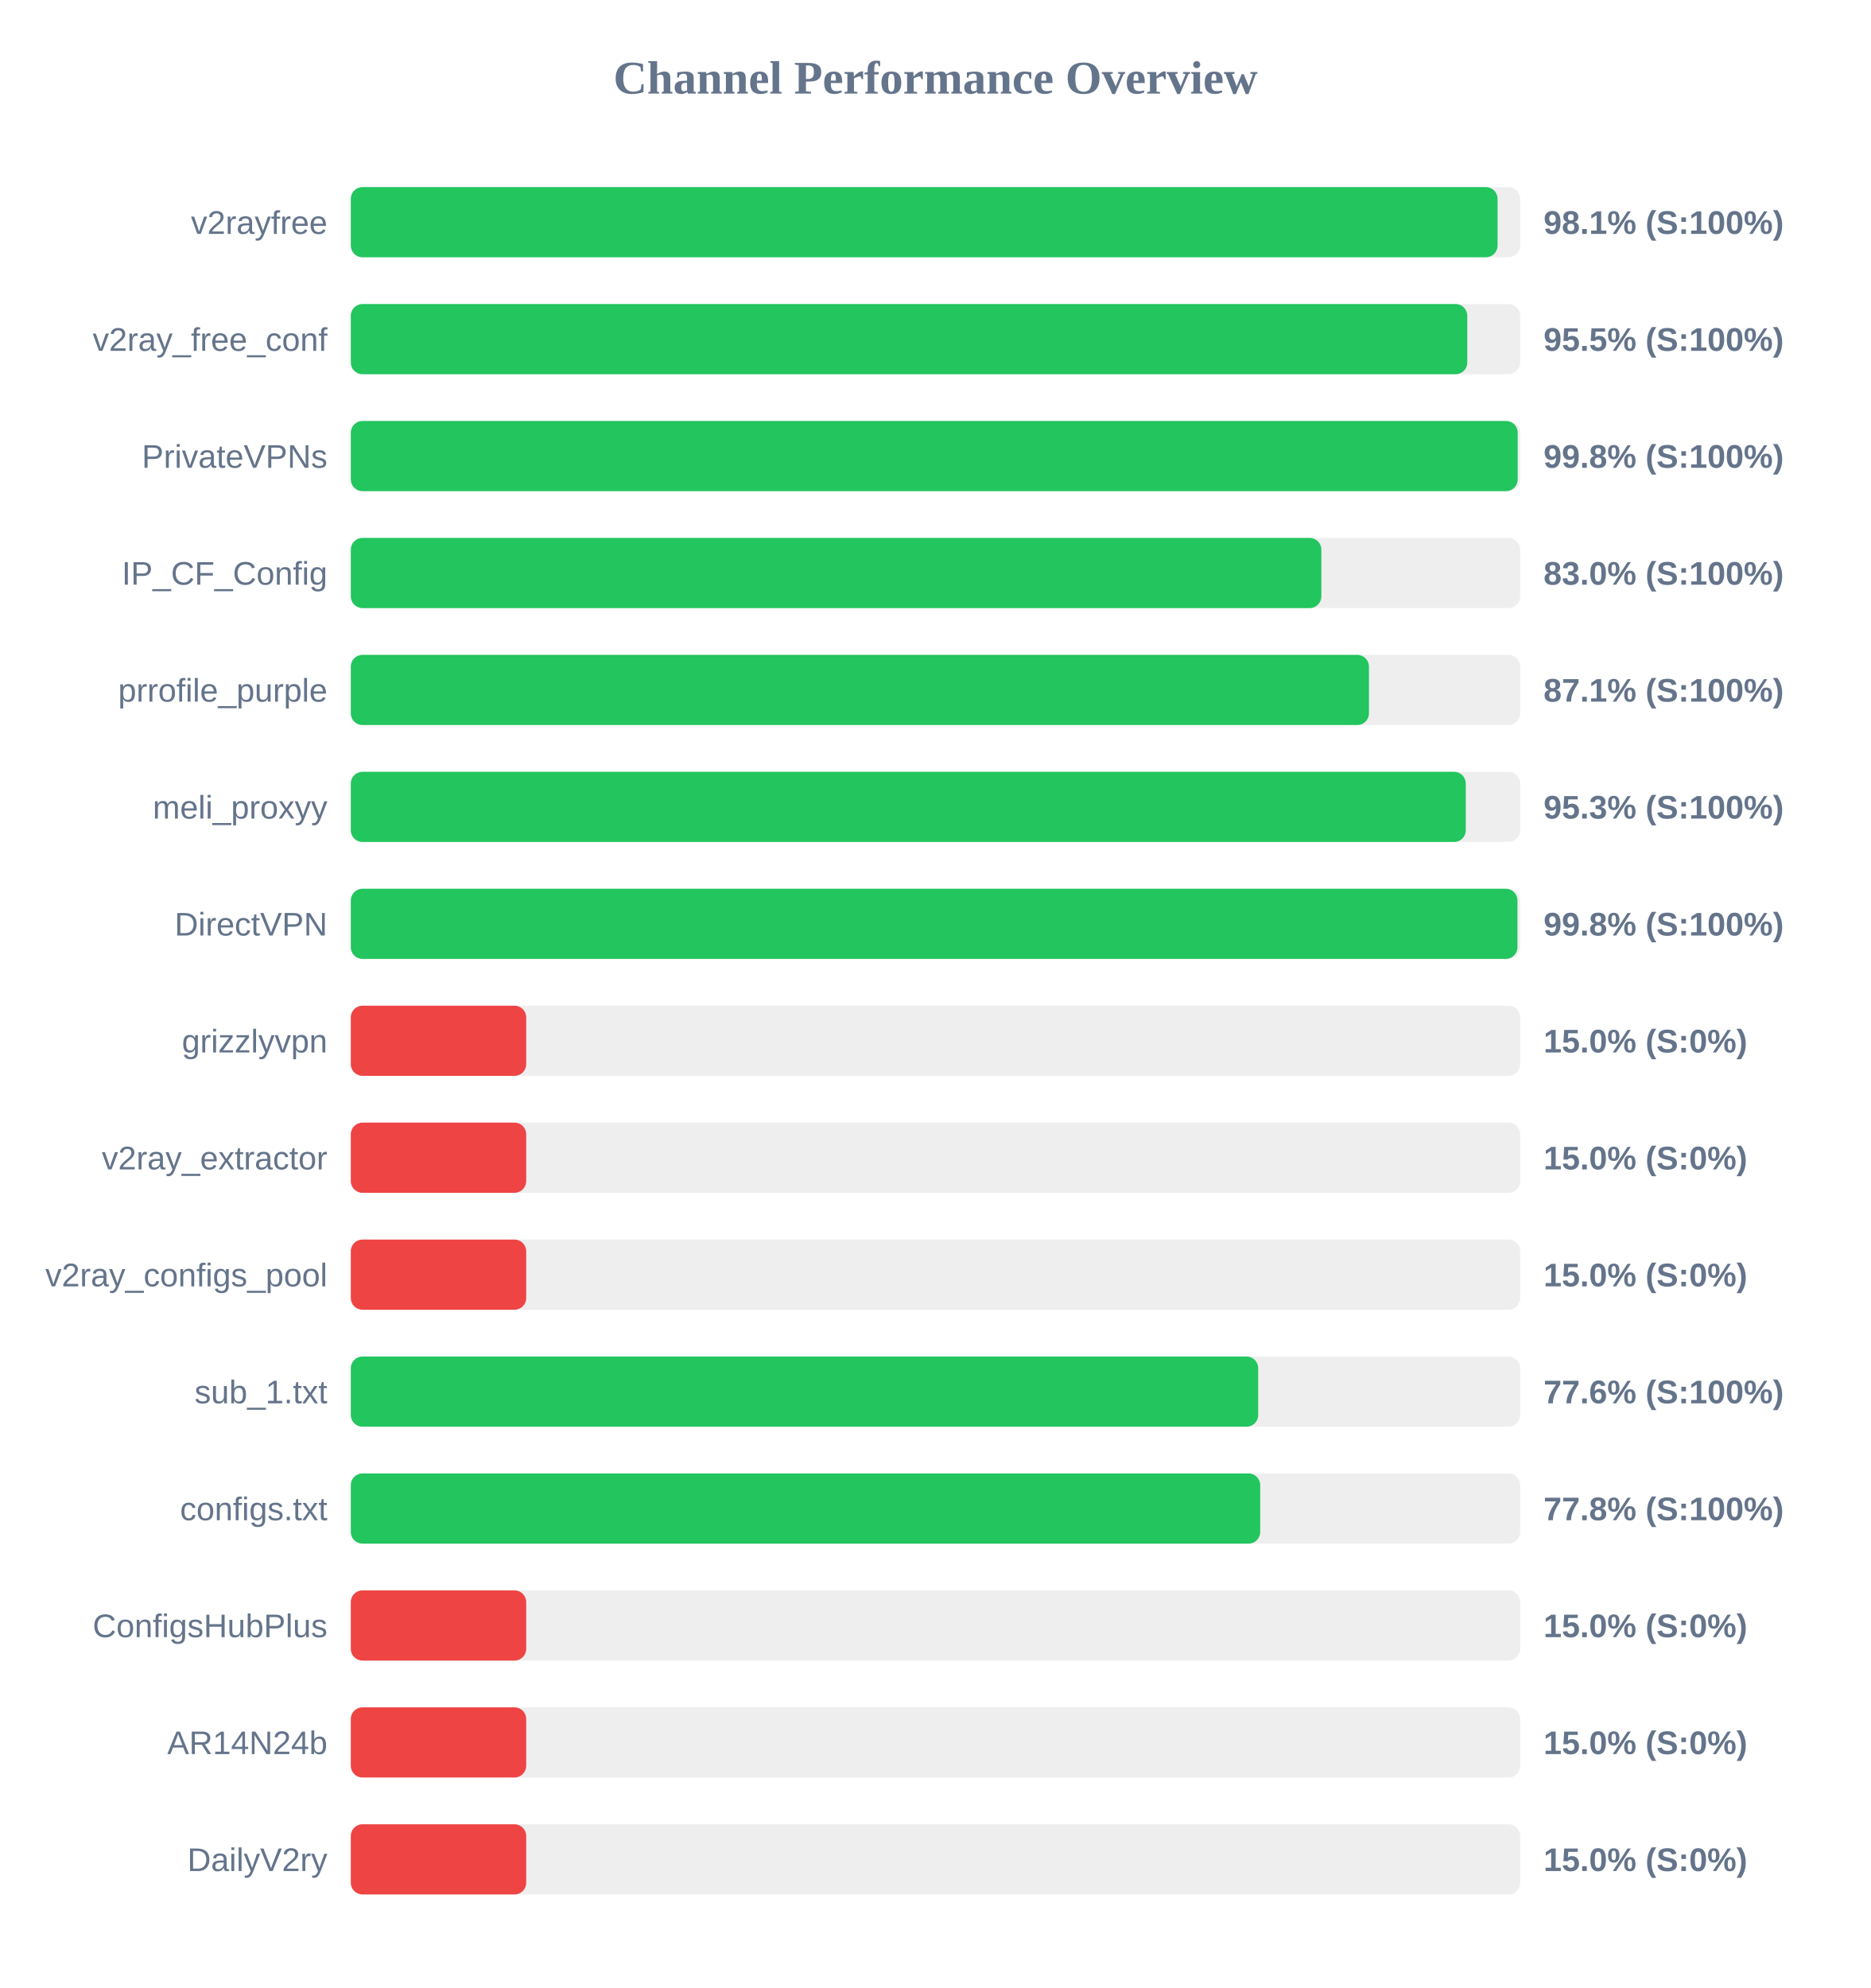
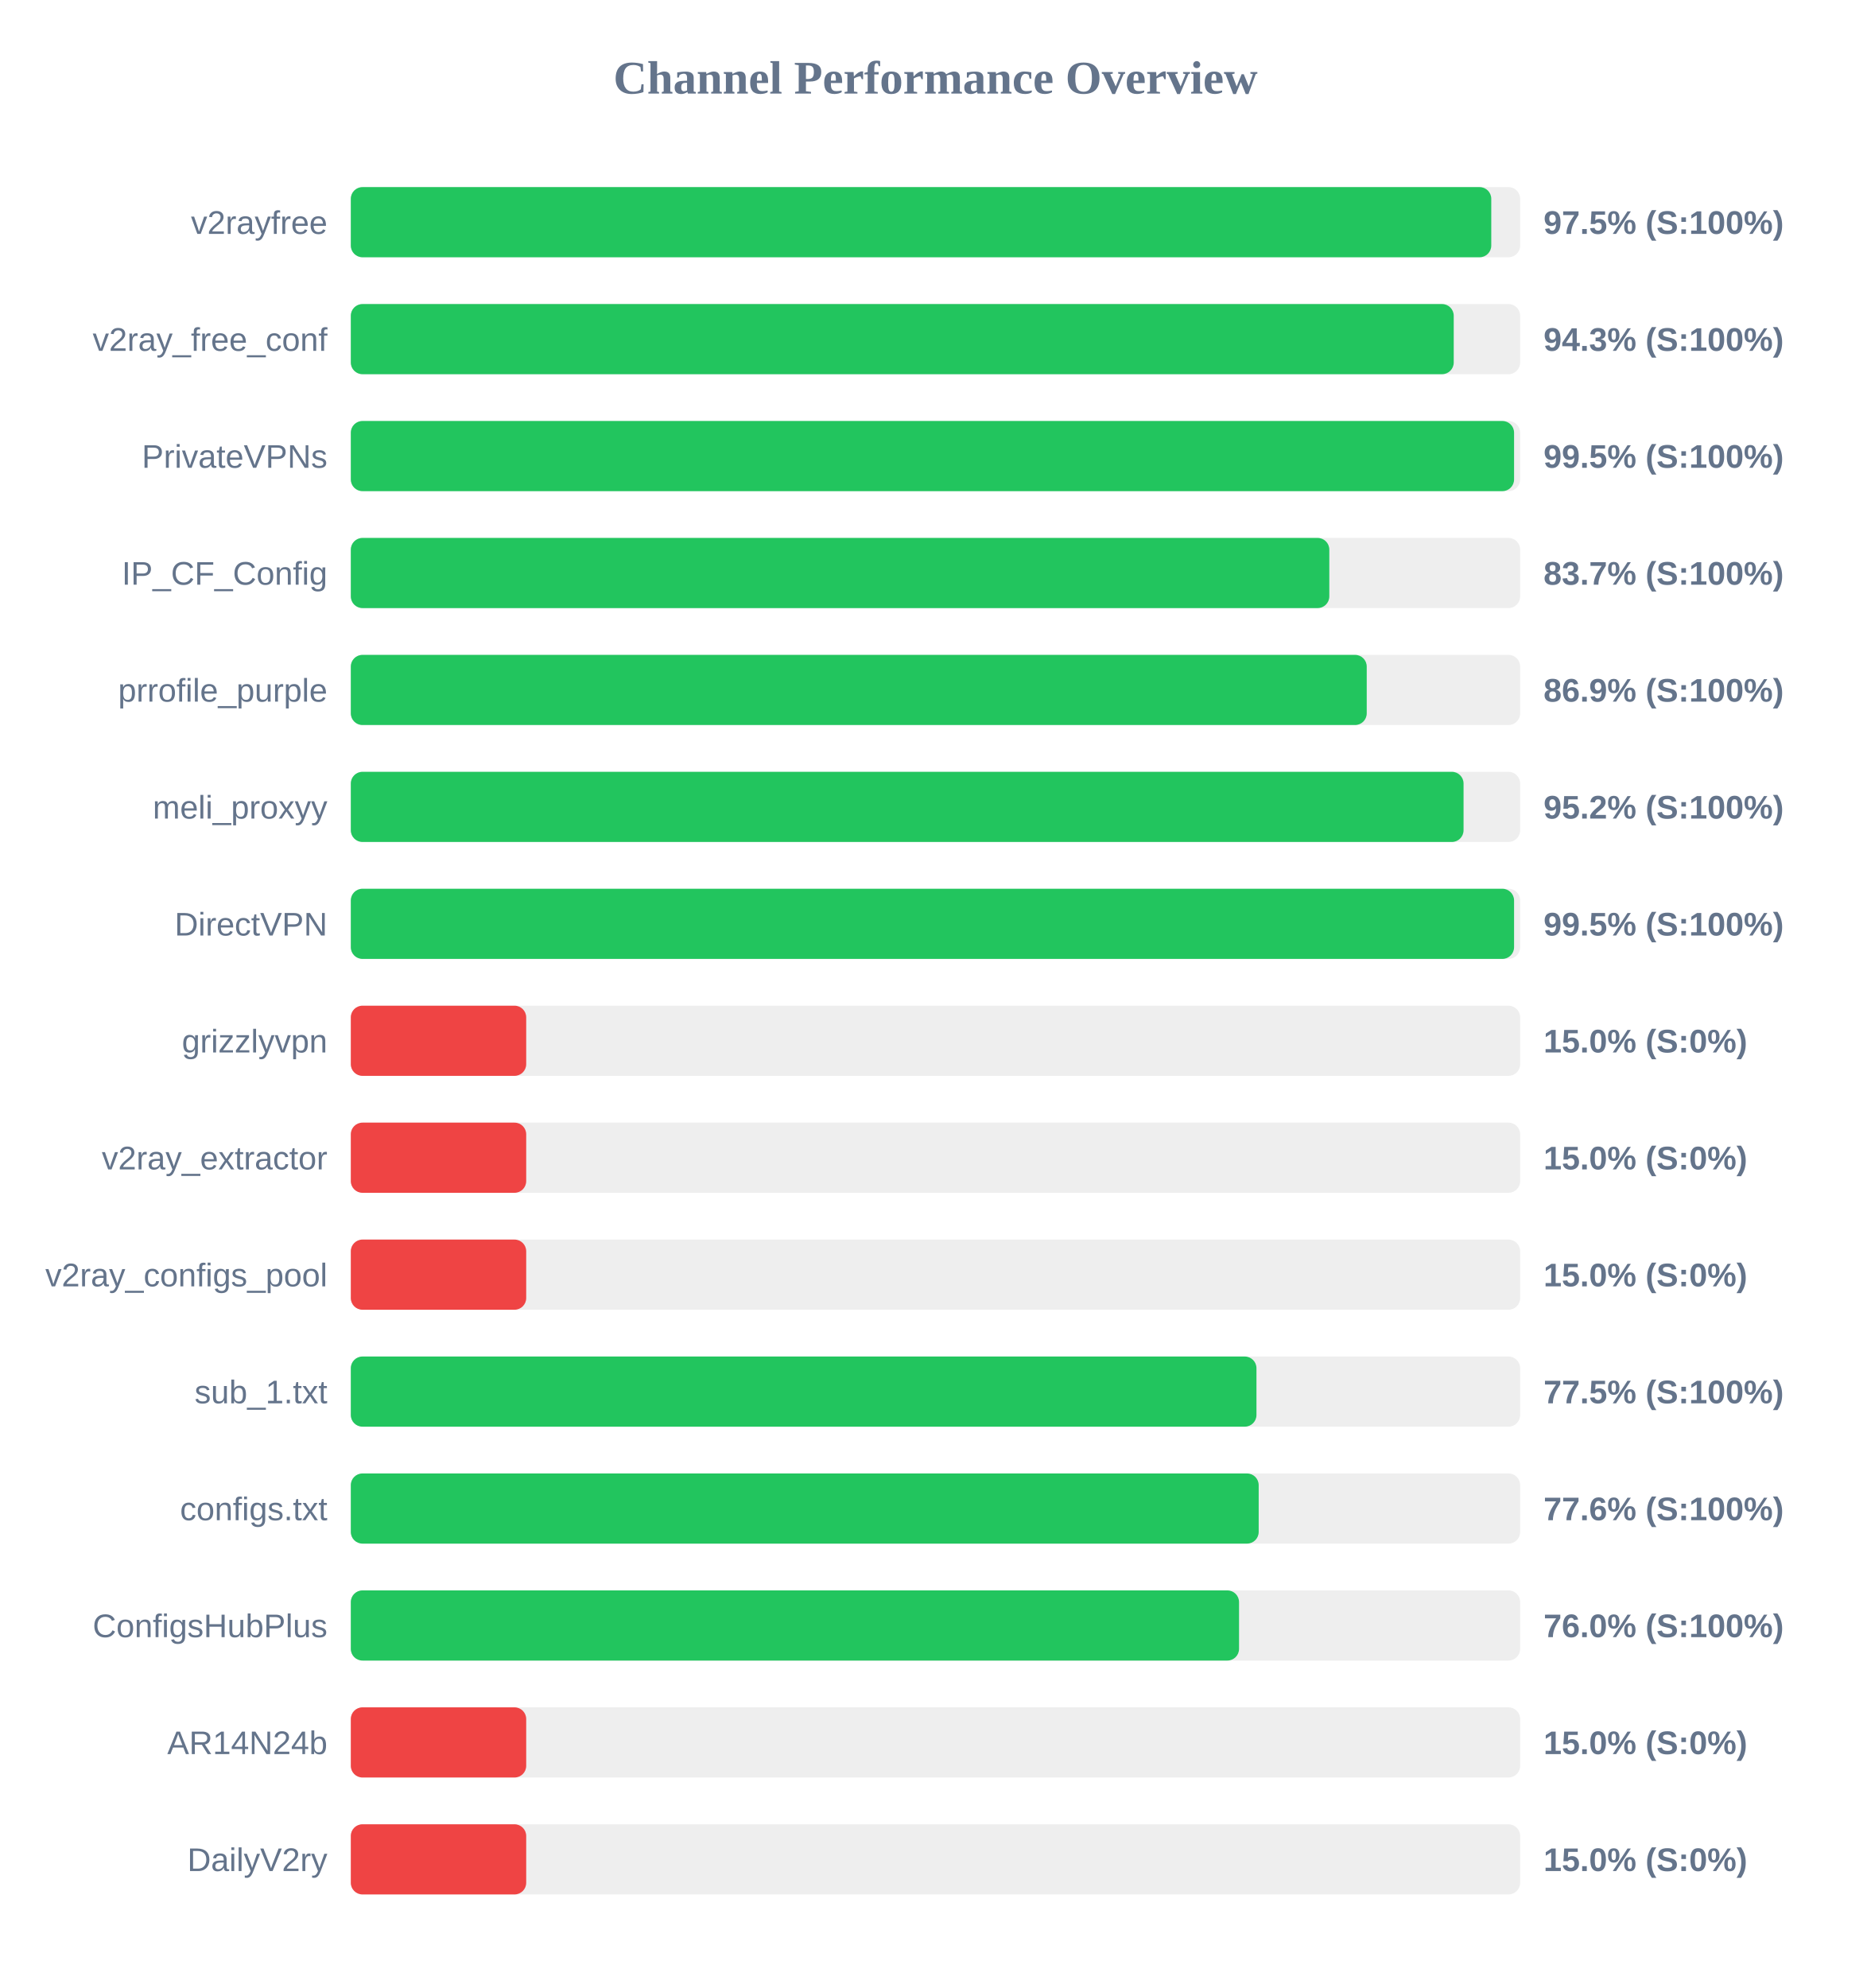
<svg xmlns="http://www.w3.org/2000/svg" width="800" height="850" version="1.1">
  <style>
        .row { font: 14px Arial; fill: #64748b; }
        .score { font: bold 14px Arial; fill: #64748b; }
    </style>
  <text x="400" y="40" text-anchor="middle" font-size="20px" font-weight="bold" fill="#64748b">Channel Performance Overview</text>
  <rect x="150" y="80" width="500" height="30" fill="#eee" rx="5" />
-   <rect x="150" y="80" width="490.35" height="30" fill="#22c55e" rx="5" />
+   <rect x="150" y="80" width="487.65" height="30" fill="#22c55e" rx="5" />
  <text x="140" y="100" text-anchor="end" class="row">v2rayfree</text>
-   <text x="660" y="100" text-anchor="start" class="score">98.1% (S:100%)</text>
+   <text x="660" y="100" text-anchor="start" class="score">97.5% (S:100%)</text>
  <rect x="150" y="130" width="500" height="30" fill="#eee" rx="5" />
-   <rect x="150" y="130" width="477.4" height="30" fill="#22c55e" rx="5" />
+   <rect x="150" y="130" width="471.6" height="30" fill="#22c55e" rx="5" />
  <text x="140" y="150" text-anchor="end" class="row">v2ray_free_conf</text>
-   <text x="660" y="150" text-anchor="start" class="score">95.5% (S:100%)</text>
+   <text x="660" y="150" text-anchor="start" class="score">94.3% (S:100%)</text>
  <rect x="150" y="180" width="500" height="30" fill="#eee" rx="5" />
-   <rect x="150" y="180" width="498.95" height="30" fill="#22c55e" rx="5" />
+   <rect x="150" y="180" width="497.4" height="30" fill="#22c55e" rx="5" />
  <text x="140" y="200" text-anchor="end" class="row">PrivateVPNs</text>
-   <text x="660" y="200" text-anchor="start" class="score">99.8% (S:100%)</text>
+   <text x="660" y="200" text-anchor="start" class="score">99.5% (S:100%)</text>
  <rect x="150" y="230" width="500" height="30" fill="#eee" rx="5" />
-   <rect x="150" y="230" width="415.0" height="30" fill="#22c55e" rx="5" />
+   <rect x="150" y="230" width="418.4" height="30" fill="#22c55e" rx="5" />
  <text x="140" y="250" text-anchor="end" class="row">IP_CF_Config</text>
-   <text x="660" y="250" text-anchor="start" class="score">83.0% (S:100%)</text>
+   <text x="660" y="250" text-anchor="start" class="score">83.7% (S:100%)</text>
  <rect x="150" y="280" width="500" height="30" fill="#eee" rx="5" />
-   <rect x="150" y="280" width="435.35" height="30" fill="#22c55e" rx="5" />
+   <rect x="150" y="280" width="434.4" height="30" fill="#22c55e" rx="5" />
  <text x="140" y="300" text-anchor="end" class="row">prrofile_purple</text>
-   <text x="660" y="300" text-anchor="start" class="score">87.1% (S:100%)</text>
+   <text x="660" y="300" text-anchor="start" class="score">86.9% (S:100%)</text>
  <rect x="150" y="330" width="500" height="30" fill="#eee" rx="5" />
-   <rect x="150" y="330" width="476.75" height="30" fill="#22c55e" rx="5" />
+   <rect x="150" y="330" width="475.8" height="30" fill="#22c55e" rx="5" />
  <text x="140" y="350" text-anchor="end" class="row">meli_proxyy</text>
-   <text x="660" y="350" text-anchor="start" class="score">95.3% (S:100%)</text>
+   <text x="660" y="350" text-anchor="start" class="score">95.2% (S:100%)</text>
  <rect x="150" y="380" width="500" height="30" fill="#eee" rx="5" />
-   <rect x="150" y="380" width="498.85" height="30" fill="#22c55e" rx="5" />
+   <rect x="150" y="380" width="497.4" height="30" fill="#22c55e" rx="5" />
  <text x="140" y="400" text-anchor="end" class="row">DirectVPN</text>
-   <text x="660" y="400" text-anchor="start" class="score">99.8% (S:100%)</text>
+   <text x="660" y="400" text-anchor="start" class="score">99.5% (S:100%)</text>
  <rect x="150" y="430" width="500" height="30" fill="#eee" rx="5" />
  <rect x="150" y="430" width="75.0" height="30" fill="#ef4444" rx="5" />
  <text x="140" y="450" text-anchor="end" class="row">grizzlyvpn</text>
  <text x="660" y="450" text-anchor="start" class="score">15.0% (S:0%)</text>
  <rect x="150" y="480" width="500" height="30" fill="#eee" rx="5" />
  <rect x="150" y="480" width="75.0" height="30" fill="#ef4444" rx="5" />
  <text x="140" y="500" text-anchor="end" class="row">v2ray_extractor</text>
  <text x="660" y="500" text-anchor="start" class="score">15.0% (S:0%)</text>
  <rect x="150" y="530" width="500" height="30" fill="#eee" rx="5" />
  <rect x="150" y="530" width="75.0" height="30" fill="#ef4444" rx="5" />
  <text x="140" y="550" text-anchor="end" class="row">v2ray_configs_pool</text>
  <text x="660" y="550" text-anchor="start" class="score">15.0% (S:0%)</text>
  <rect x="150" y="580" width="500" height="30" fill="#eee" rx="5" />
-   <rect x="150" y="580" width="388.0" height="30" fill="#22c55e" rx="5" />
+   <rect x="150" y="580" width="387.25" height="30" fill="#22c55e" rx="5" />
  <text x="140" y="600" text-anchor="end" class="row">sub_1.txt</text>
-   <text x="660" y="600" text-anchor="start" class="score">77.6% (S:100%)</text>
+   <text x="660" y="600" text-anchor="start" class="score">77.5% (S:100%)</text>
  <rect x="150" y="630" width="500" height="30" fill="#eee" rx="5" />
-   <rect x="150" y="630" width="388.85" height="30" fill="#22c55e" rx="5" />
+   <rect x="150" y="630" width="388.2" height="30" fill="#22c55e" rx="5" />
  <text x="140" y="650" text-anchor="end" class="row">configs.txt</text>
-   <text x="660" y="650" text-anchor="start" class="score">77.8% (S:100%)</text>
+   <text x="660" y="650" text-anchor="start" class="score">77.6% (S:100%)</text>
  <rect x="150" y="680" width="500" height="30" fill="#eee" rx="5" />
-   <rect x="150" y="680" width="75.0" height="30" fill="#ef4444" rx="5" />
+   <rect x="150" y="680" width="379.8" height="30" fill="#22c55e" rx="5" />
  <text x="140" y="700" text-anchor="end" class="row">ConfigsHubPlus</text>
-   <text x="660" y="700" text-anchor="start" class="score">15.0% (S:0%)</text>
+   <text x="660" y="700" text-anchor="start" class="score">76.0% (S:100%)</text>
  <rect x="150" y="730" width="500" height="30" fill="#eee" rx="5" />
  <rect x="150" y="730" width="75.0" height="30" fill="#ef4444" rx="5" />
  <text x="140" y="750" text-anchor="end" class="row">AR14N24b</text>
  <text x="660" y="750" text-anchor="start" class="score">15.0% (S:0%)</text>
  <rect x="150" y="780" width="500" height="30" fill="#eee" rx="5" />
  <rect x="150" y="780" width="75.0" height="30" fill="#ef4444" rx="5" />
  <text x="140" y="800" text-anchor="end" class="row">DailyV2ry</text>
  <text x="660" y="800" text-anchor="start" class="score">15.0% (S:0%)</text>
</svg>
